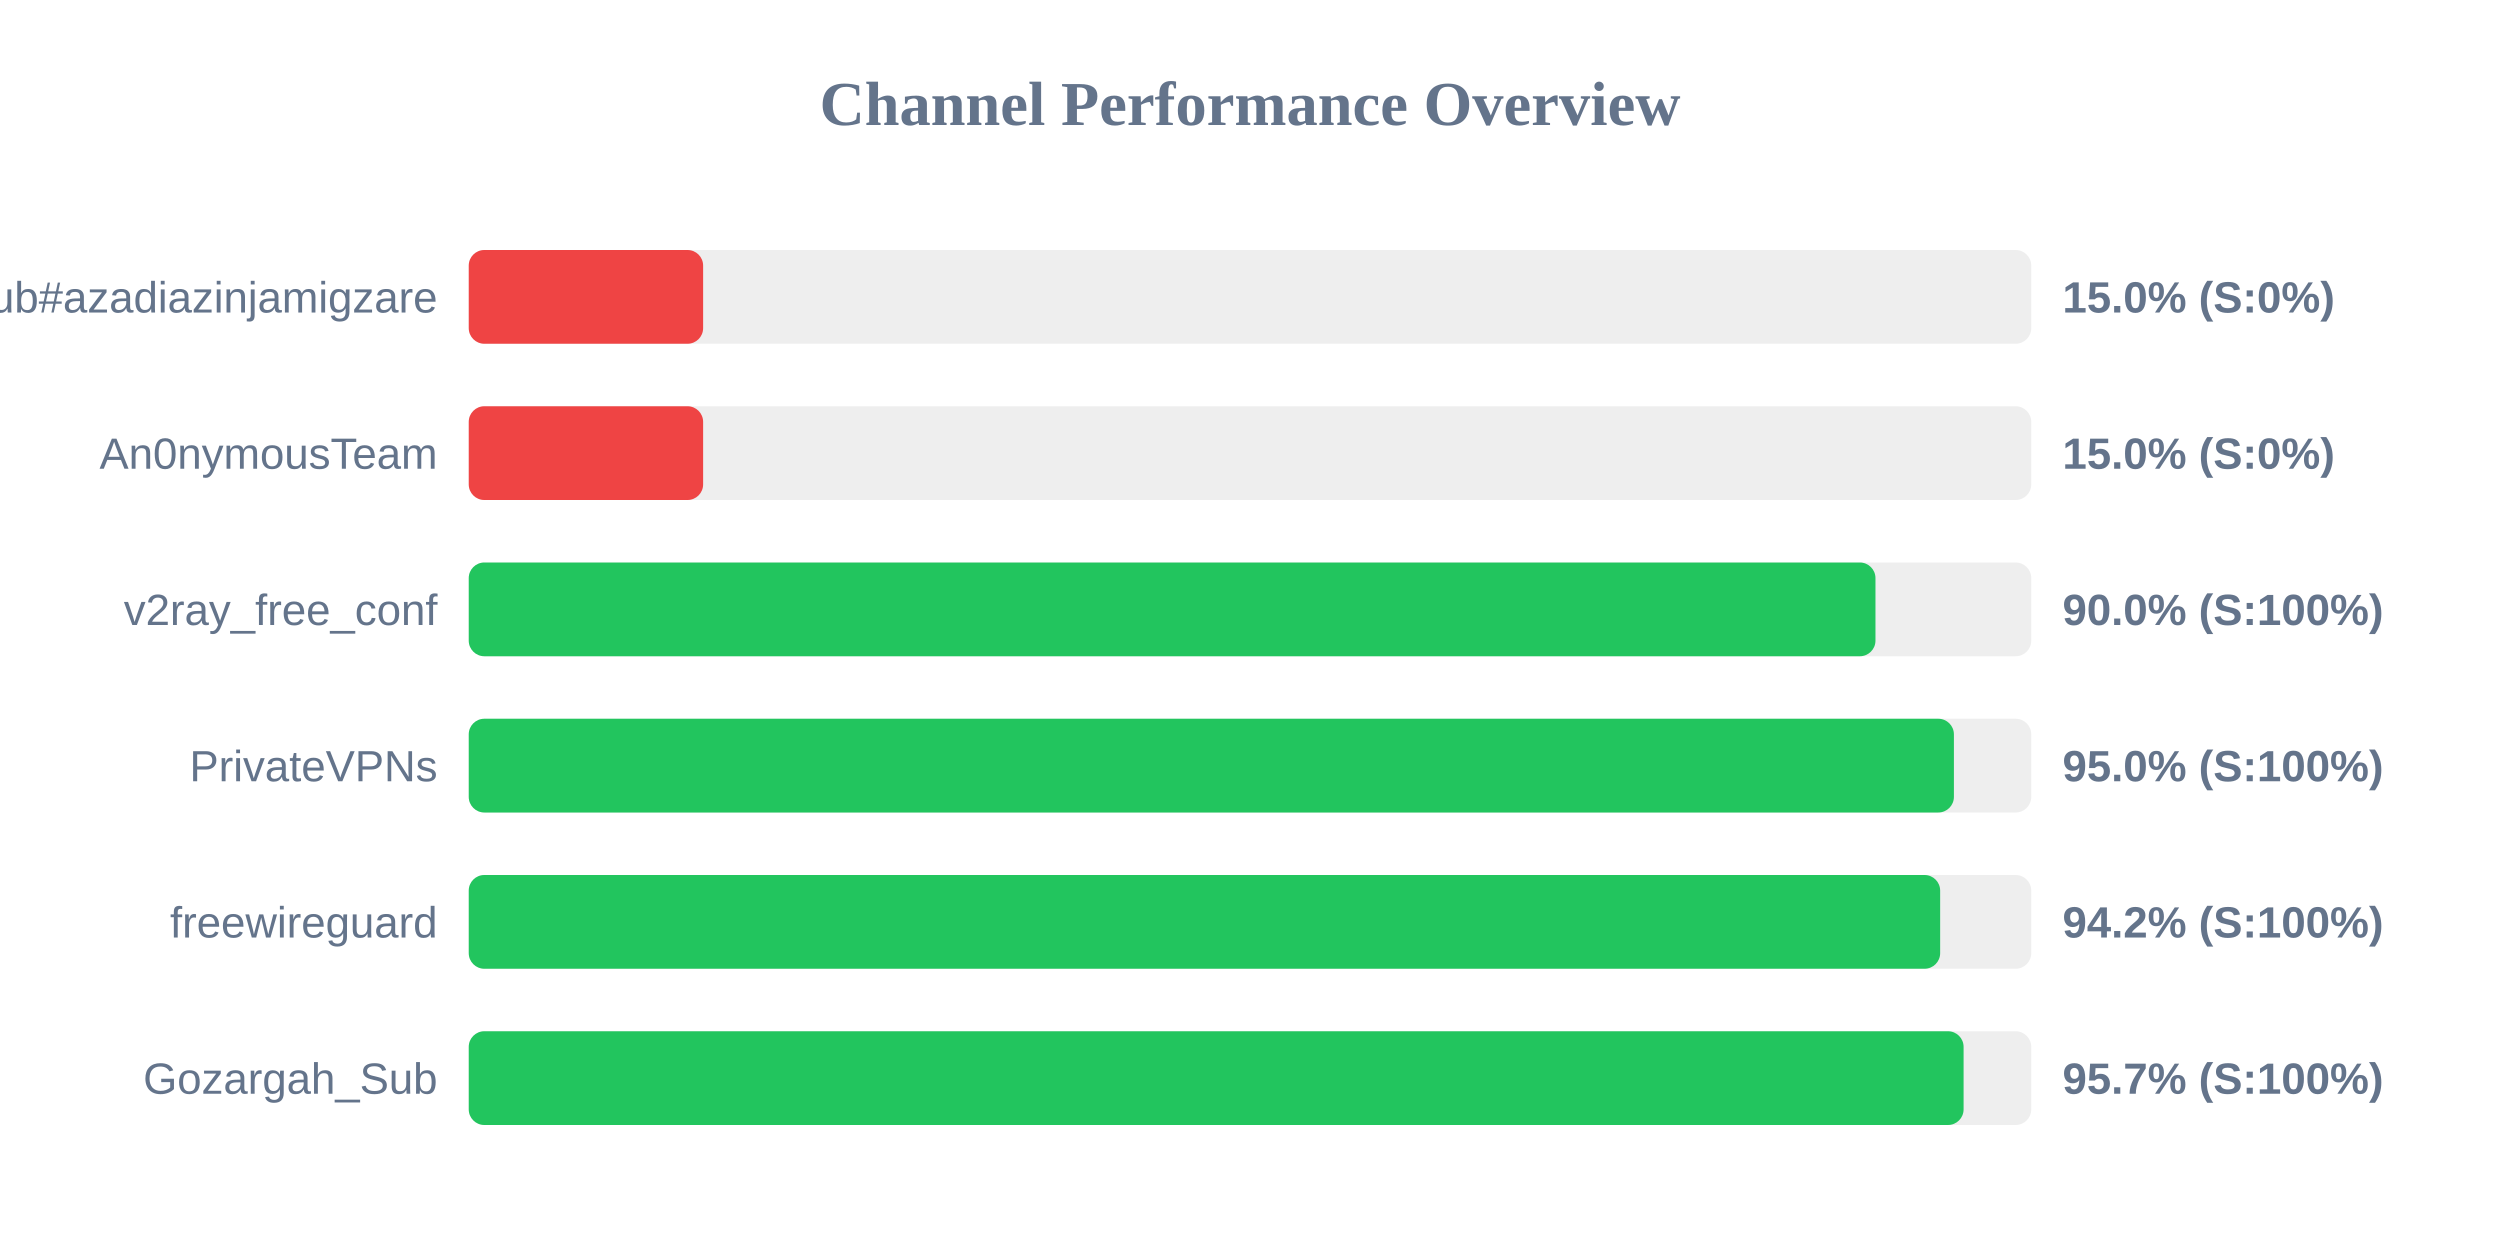
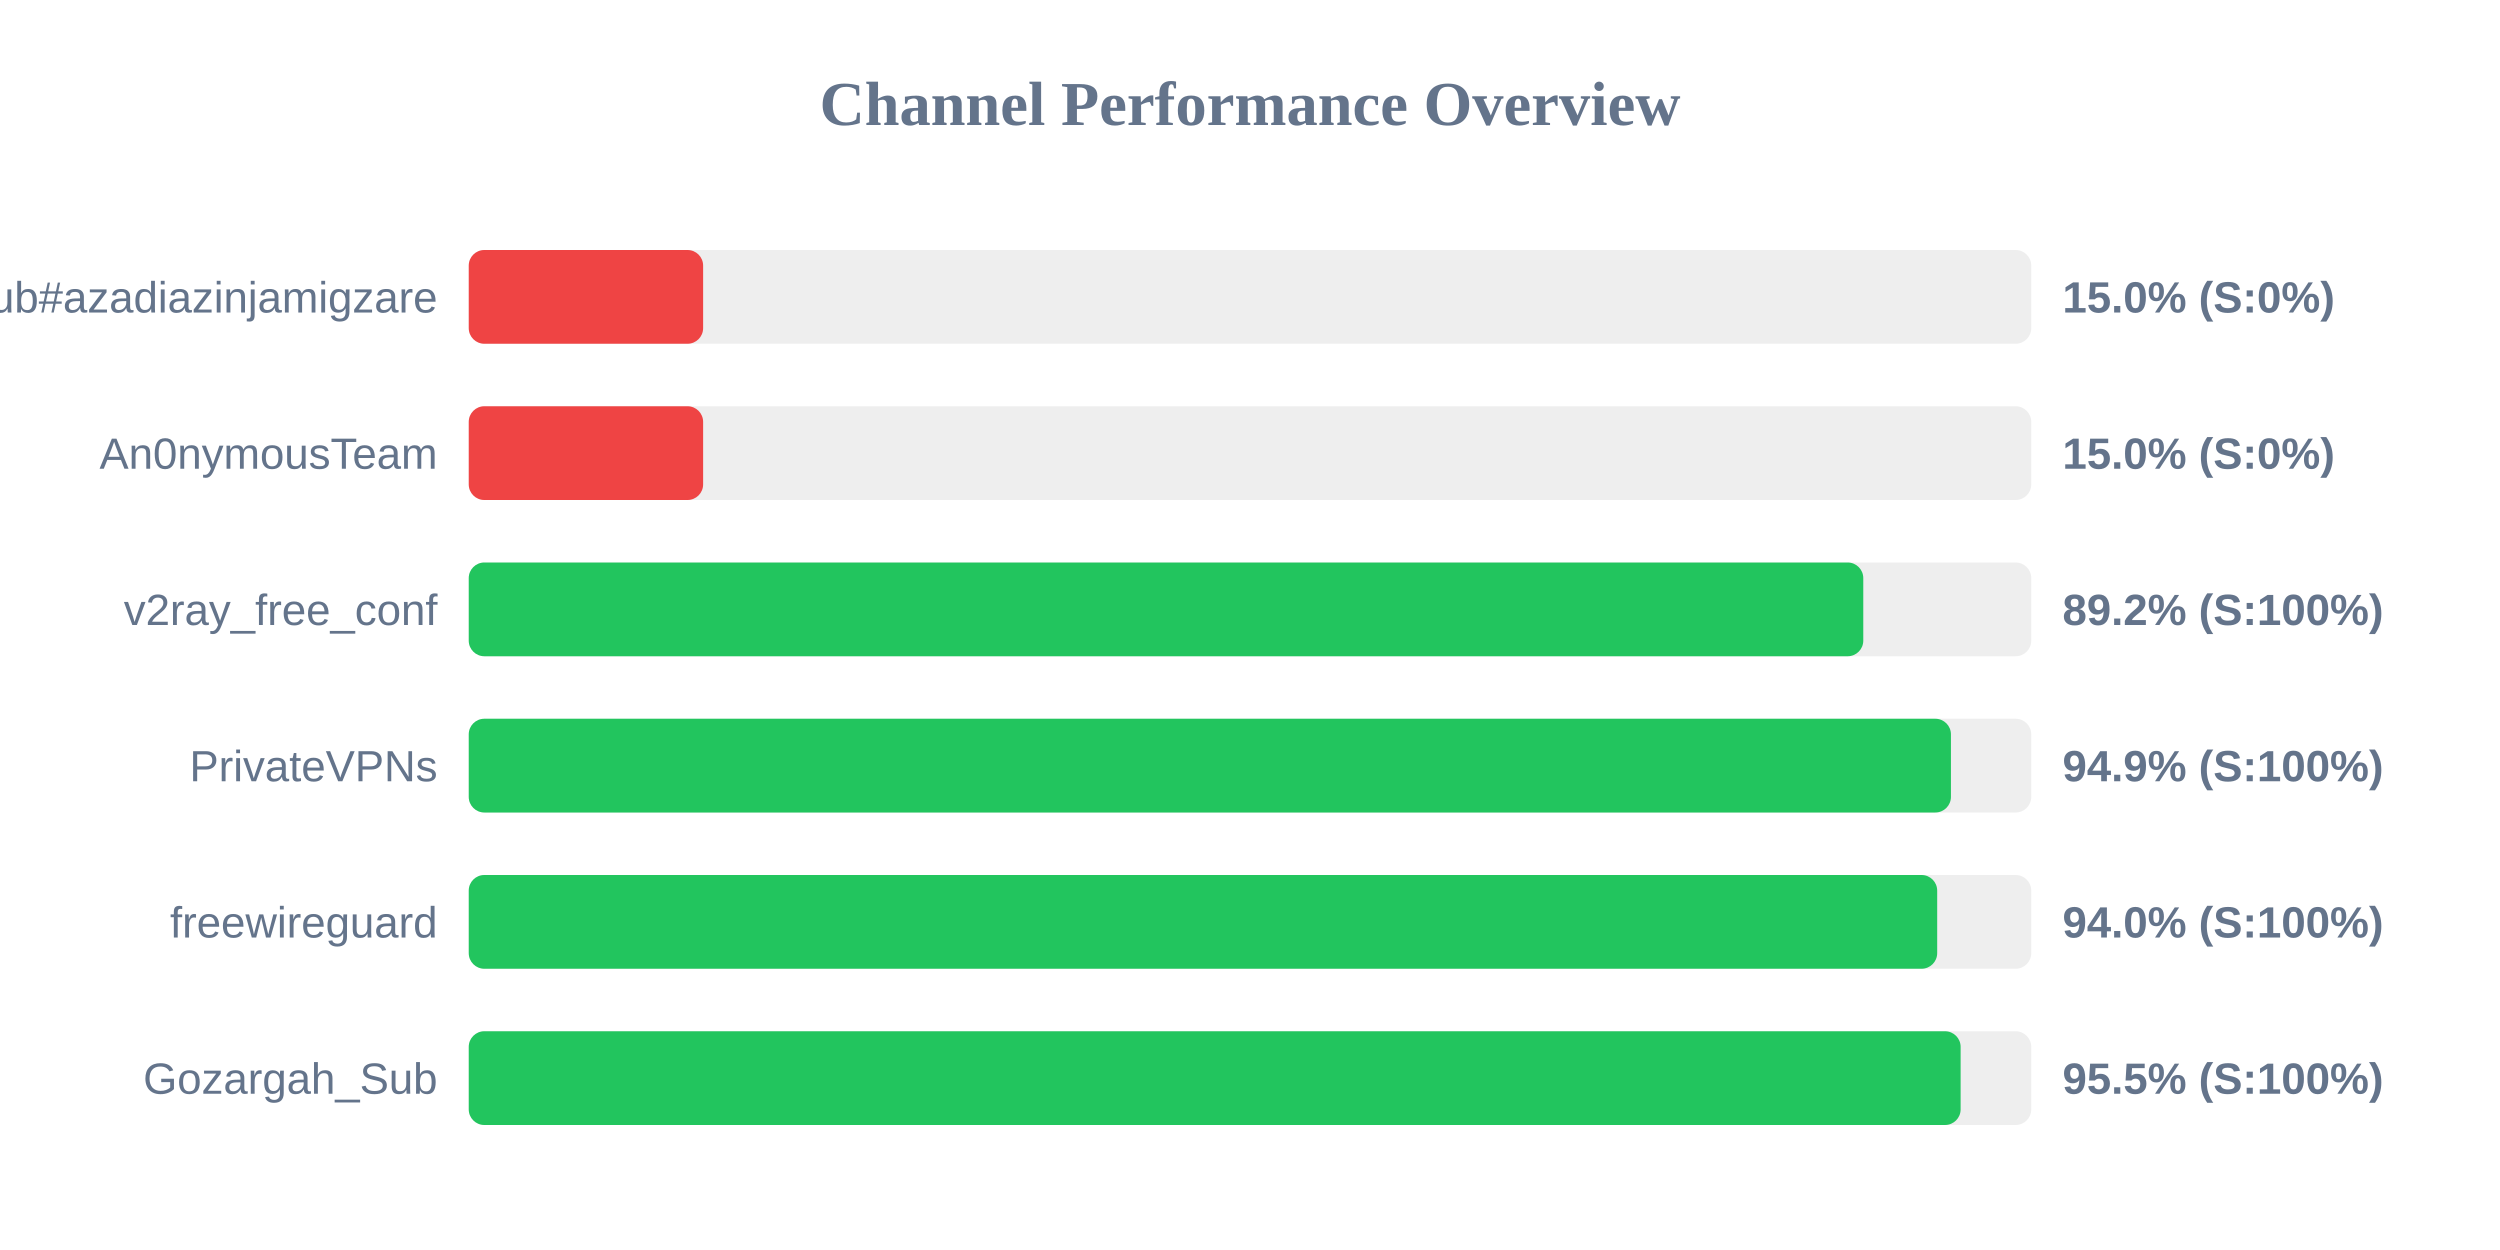
<svg xmlns="http://www.w3.org/2000/svg" width="800" height="400" version="1.1">
  <style>
        .row { font: 14px Arial; fill: #64748b; }
        .score { font: bold 14px Arial; fill: #64748b; }
    </style>
  <text x="400" y="40" text-anchor="middle" font-size="20px" font-weight="bold" fill="#64748b">Channel Performance Overview</text>
  <rect x="150" y="80" width="500" height="30" fill="#eee" rx="5" />
  <rect x="150" y="80" width="75.0" height="30" fill="#ef4444" rx="5" />
  <text x="140" y="100" text-anchor="end" class="row">Sub#azadiazinjamigzare</text>
  <text x="660" y="100" text-anchor="start" class="score">15.0% (S:0%)</text>
  <rect x="150" y="130" width="500" height="30" fill="#eee" rx="5" />
  <rect x="150" y="130" width="75.0" height="30" fill="#ef4444" rx="5" />
  <text x="140" y="150" text-anchor="end" class="row">An0nymousTeam</text>
  <text x="660" y="150" text-anchor="start" class="score">15.0% (S:0%)</text>
  <rect x="150" y="180" width="500" height="30" fill="#eee" rx="5" />
-   <rect x="150" y="180" width="450.15" height="30" fill="#22c55e" rx="5" />
+   <rect x="150" y="180" width="446.25" height="30" fill="#22c55e" rx="5" />
  <text x="140" y="200" text-anchor="end" class="row">v2ray_free_conf</text>
-   <text x="660" y="200" text-anchor="start" class="score">90.0% (S:100%)</text>
+   <text x="660" y="200" text-anchor="start" class="score">89.2% (S:100%)</text>
  <rect x="150" y="230" width="500" height="30" fill="#eee" rx="5" />
-   <rect x="150" y="230" width="475.25" height="30" fill="#22c55e" rx="5" />
+   <rect x="150" y="230" width="474.3" height="30" fill="#22c55e" rx="5" />
  <text x="140" y="250" text-anchor="end" class="row">PrivateVPNs</text>
-   <text x="660" y="250" text-anchor="start" class="score">95.0% (S:100%)</text>
+   <text x="660" y="250" text-anchor="start" class="score">94.9% (S:100%)</text>
  <rect x="150" y="280" width="500" height="30" fill="#eee" rx="5" />
-   <rect x="150" y="280" width="470.85" height="30" fill="#22c55e" rx="5" />
+   <rect x="150" y="280" width="469.9" height="30" fill="#22c55e" rx="5" />
  <text x="140" y="300" text-anchor="end" class="row">freewireguard</text>
-   <text x="660" y="300" text-anchor="start" class="score">94.2% (S:100%)</text>
+   <text x="660" y="300" text-anchor="start" class="score">94.0% (S:100%)</text>
  <rect x="150" y="330" width="500" height="30" fill="#eee" rx="5" />
-   <rect x="150" y="330" width="478.35" height="30" fill="#22c55e" rx="5" />
+   <rect x="150" y="330" width="477.4" height="30" fill="#22c55e" rx="5" />
  <text x="140" y="350" text-anchor="end" class="row">Gozargah_Sub</text>
-   <text x="660" y="350" text-anchor="start" class="score">95.7% (S:100%)</text>
+   <text x="660" y="350" text-anchor="start" class="score">95.5% (S:100%)</text>
</svg>
